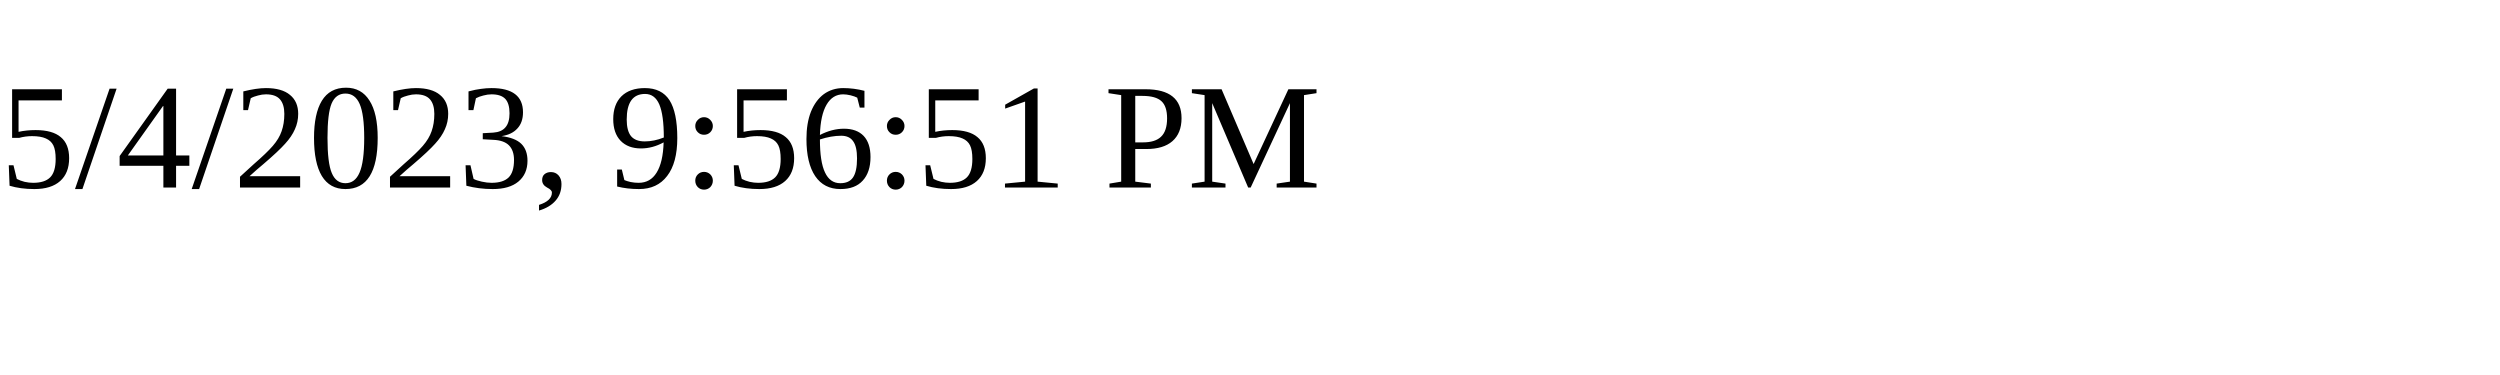
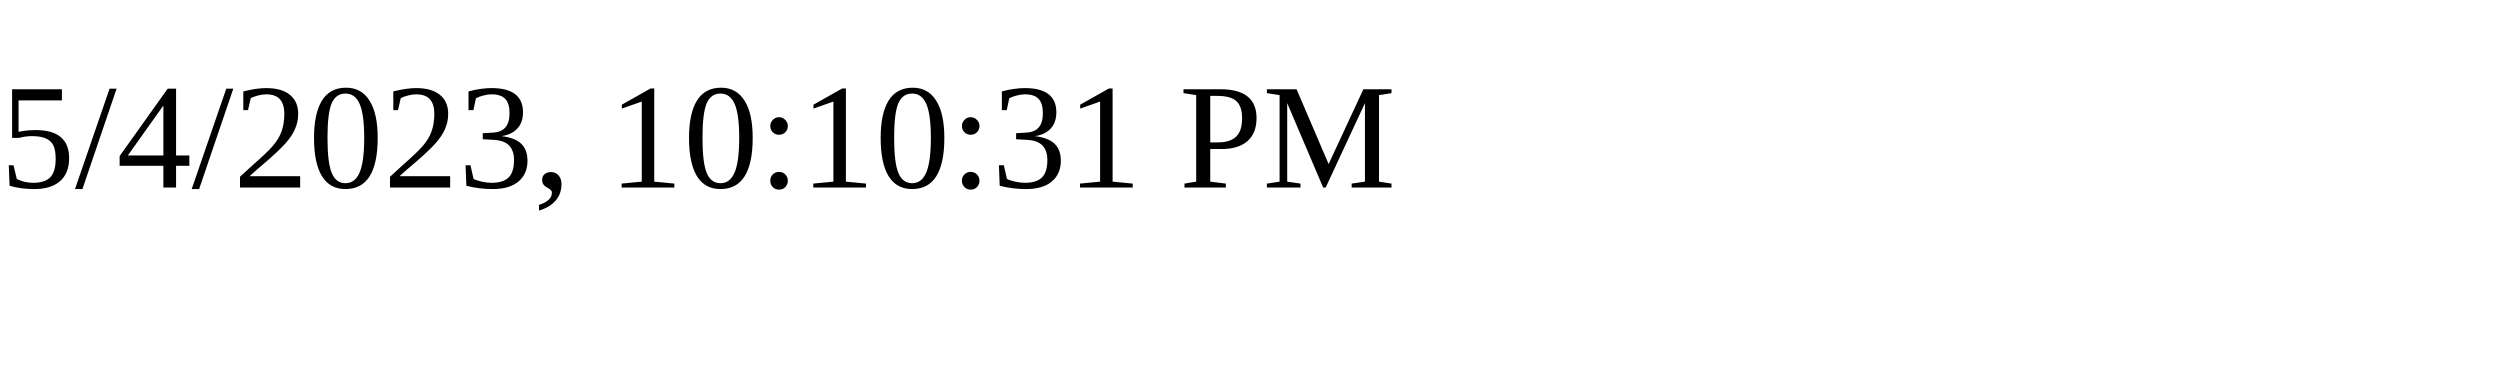
<svg xmlns="http://www.w3.org/2000/svg" height="30" width="200">
-   <text x="0" y="15">5/4/2023, 9:56:51 PM</text>
+   <text x="0" y="15">5/4/2023, 10:10:31 PM</text>
</svg>
